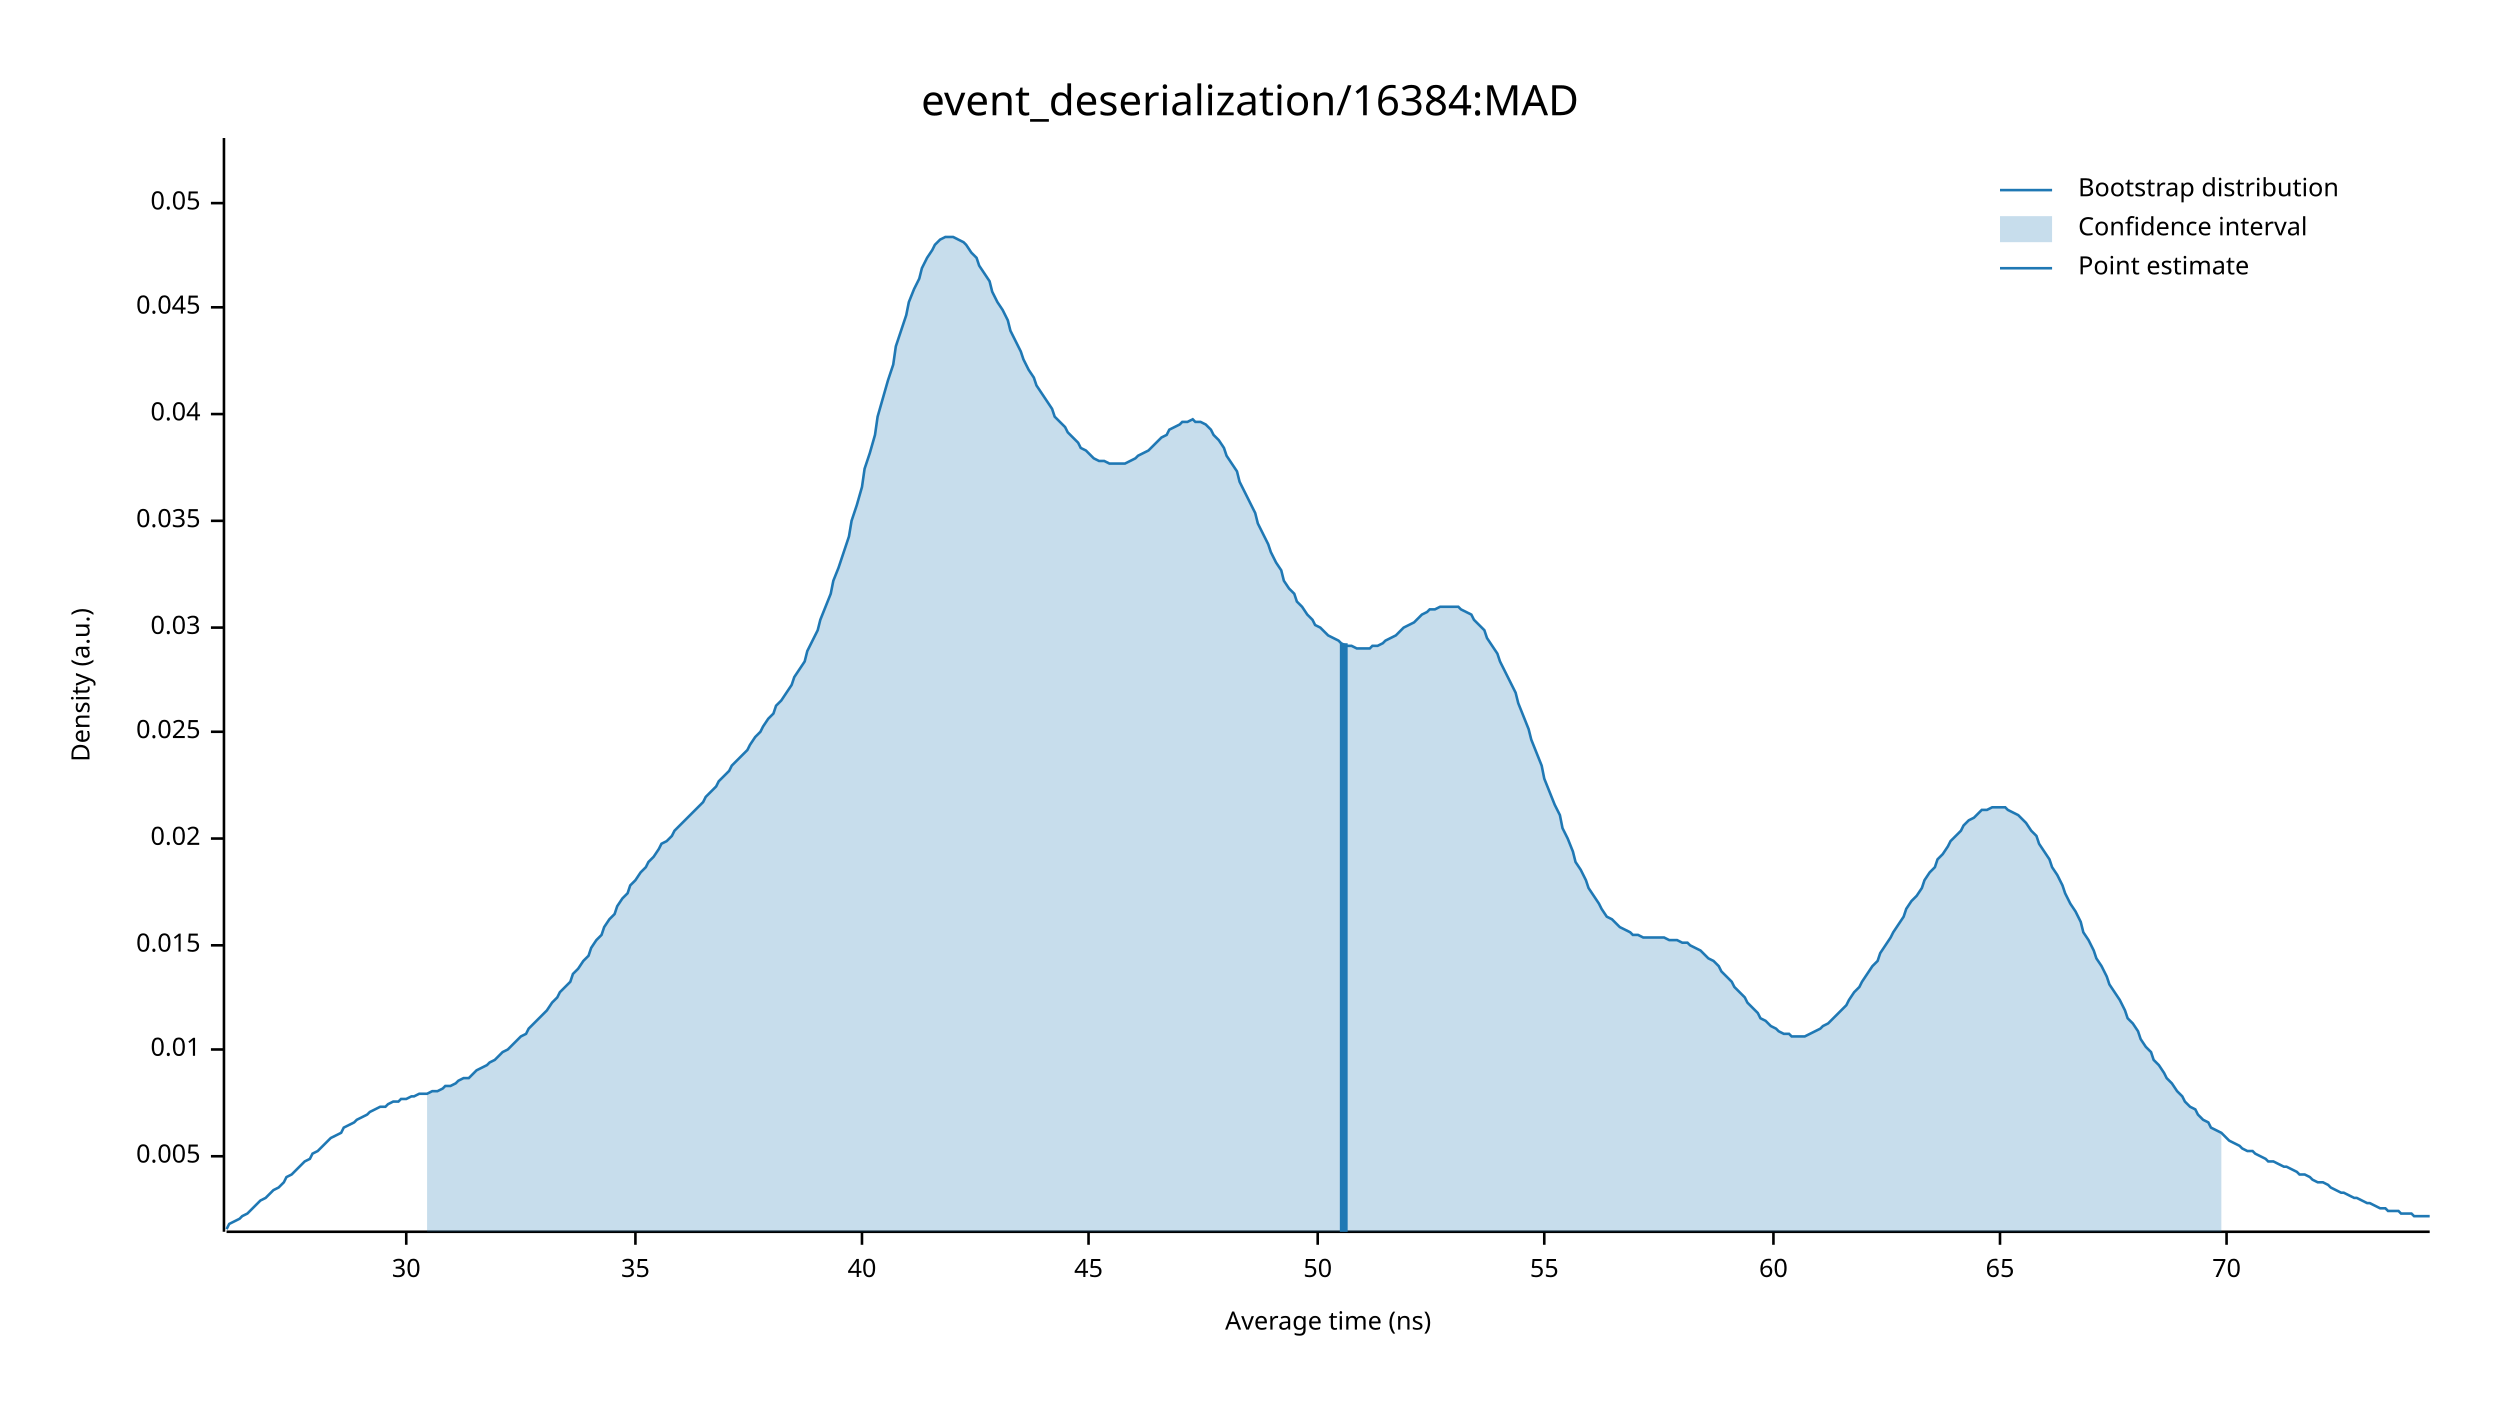
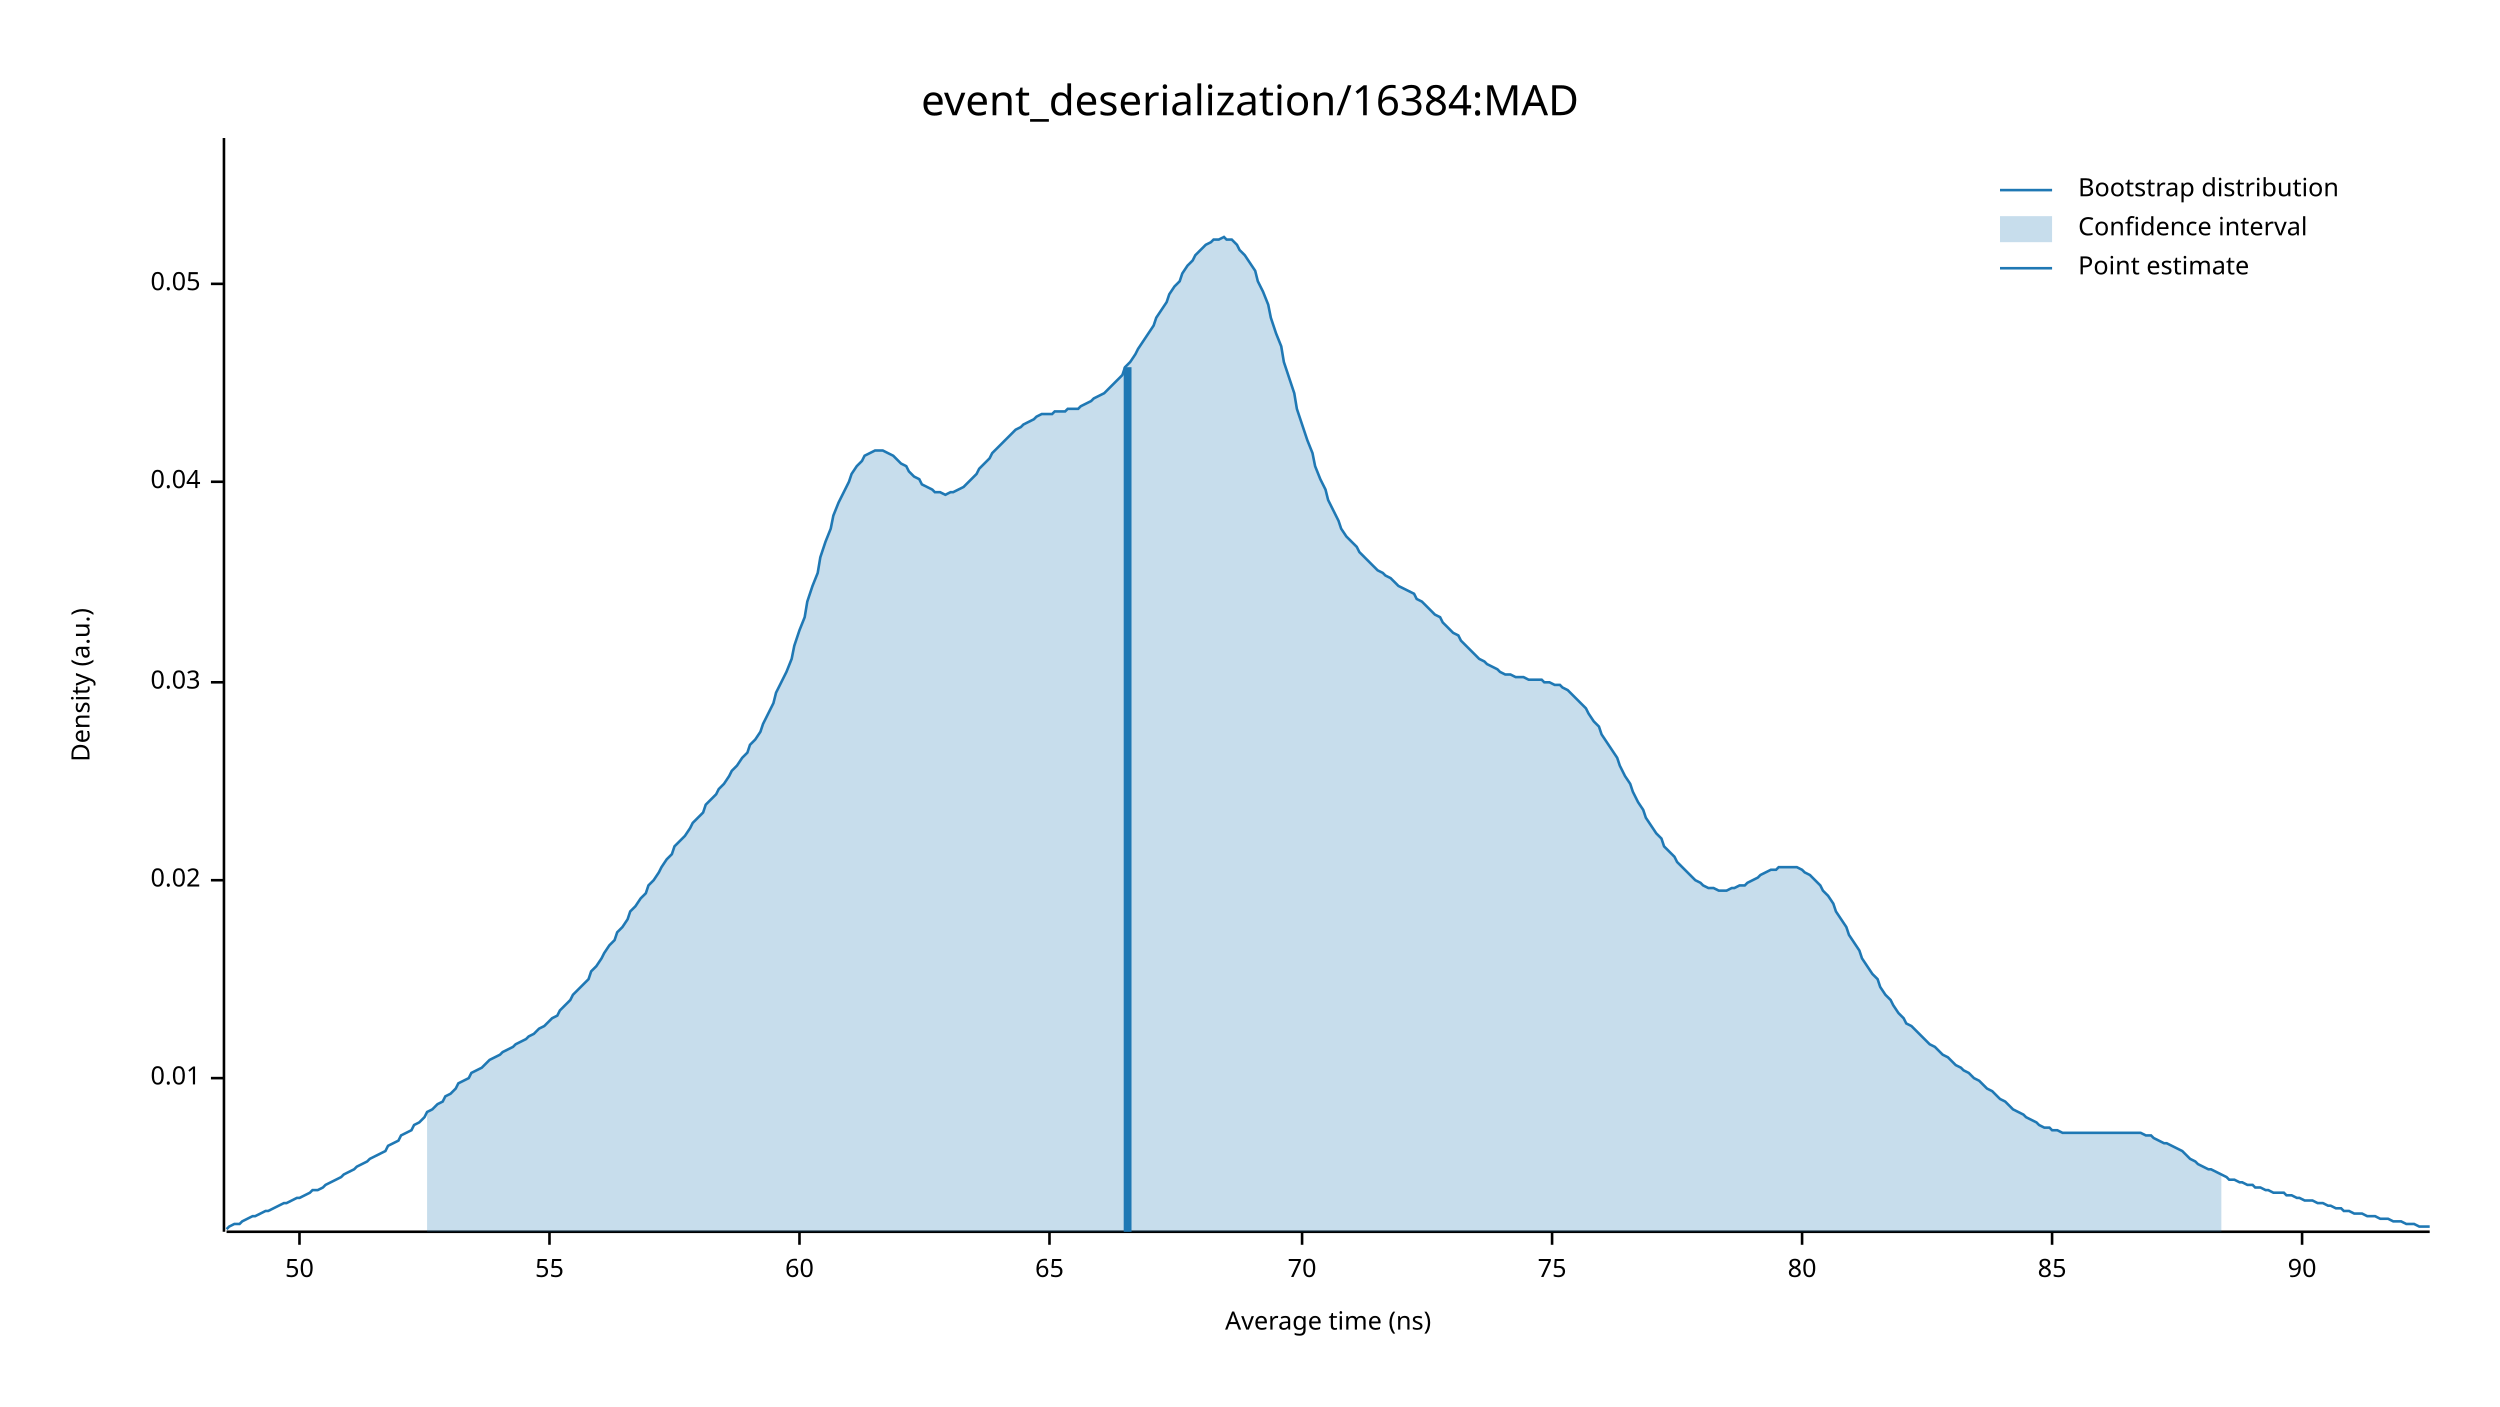
<svg xmlns="http://www.w3.org/2000/svg" width="960" height="540" viewBox="0 0 960 540">
  <text x="480" y="32" dy="0.76em" text-anchor="middle" font-family="sans-serif" font-size="16.129" opacity="1" fill="#000000">
event_deserialization/16384:MAD
</text>
  <text x="27" y="263" dy="0.76em" text-anchor="middle" font-family="sans-serif" font-size="9.677" opacity="1" fill="#000000" transform="rotate(270, 27, 263)">
Density (a.u.)
</text>
  <text x="510" y="513" dy="-0.5ex" text-anchor="middle" font-family="sans-serif" font-size="9.677" opacity="1" fill="#000000">
Average time (ns)
</text>
  <polyline fill="none" opacity="1" stroke="#000000" stroke-width="1" points="86,53 86,473 " />
-   <text x="77" y="444" dy="0.5ex" text-anchor="end" font-family="sans-serif" font-size="9.677" opacity="1" fill="#000000">
- 0.005
- </text>
-   <polyline fill="none" opacity="1" stroke="#000000" stroke-width="1" points="81,444 86,444 " />
-   <text x="77" y="403" dy="0.5ex" text-anchor="end" font-family="sans-serif" font-size="9.677" opacity="1" fill="#000000">
+   <text x="77" y="414" dy="0.5ex" text-anchor="end" font-family="sans-serif" font-size="9.677" opacity="1" fill="#000000">
0.01
</text>
-   <polyline fill="none" opacity="1" stroke="#000000" stroke-width="1" points="81,403 86,403 " />
-   <text x="77" y="363" dy="0.5ex" text-anchor="end" font-family="sans-serif" font-size="9.677" opacity="1" fill="#000000">
- 0.015
- </text>
-   <polyline fill="none" opacity="1" stroke="#000000" stroke-width="1" points="81,363 86,363 " />
-   <text x="77" y="322" dy="0.5ex" text-anchor="end" font-family="sans-serif" font-size="9.677" opacity="1" fill="#000000">
+   <polyline fill="none" opacity="1" stroke="#000000" stroke-width="1" points="81,414 86,414 " />
+   <text x="77" y="338" dy="0.5ex" text-anchor="end" font-family="sans-serif" font-size="9.677" opacity="1" fill="#000000">
0.02
</text>
-   <polyline fill="none" opacity="1" stroke="#000000" stroke-width="1" points="81,322 86,322 " />
-   <text x="77" y="281" dy="0.5ex" text-anchor="end" font-family="sans-serif" font-size="9.677" opacity="1" fill="#000000">
- 0.025
- </text>
-   <polyline fill="none" opacity="1" stroke="#000000" stroke-width="1" points="81,281 86,281 " />
-   <text x="77" y="241" dy="0.5ex" text-anchor="end" font-family="sans-serif" font-size="9.677" opacity="1" fill="#000000">
+   <polyline fill="none" opacity="1" stroke="#000000" stroke-width="1" points="81,338 86,338 " />
+   <text x="77" y="262" dy="0.5ex" text-anchor="end" font-family="sans-serif" font-size="9.677" opacity="1" fill="#000000">
0.03
</text>
-   <polyline fill="none" opacity="1" stroke="#000000" stroke-width="1" points="81,241 86,241 " />
-   <text x="77" y="200" dy="0.5ex" text-anchor="end" font-family="sans-serif" font-size="9.677" opacity="1" fill="#000000">
- 0.035
- </text>
-   <polyline fill="none" opacity="1" stroke="#000000" stroke-width="1" points="81,200 86,200 " />
-   <text x="77" y="159" dy="0.5ex" text-anchor="end" font-family="sans-serif" font-size="9.677" opacity="1" fill="#000000">
+   <polyline fill="none" opacity="1" stroke="#000000" stroke-width="1" points="81,262 86,262 " />
+   <text x="77" y="185" dy="0.5ex" text-anchor="end" font-family="sans-serif" font-size="9.677" opacity="1" fill="#000000">
0.04
</text>
-   <polyline fill="none" opacity="1" stroke="#000000" stroke-width="1" points="81,159 86,159 " />
-   <text x="77" y="118" dy="0.5ex" text-anchor="end" font-family="sans-serif" font-size="9.677" opacity="1" fill="#000000">
- 0.045
- </text>
-   <polyline fill="none" opacity="1" stroke="#000000" stroke-width="1" points="81,118 86,118 " />
-   <text x="77" y="78" dy="0.5ex" text-anchor="end" font-family="sans-serif" font-size="9.677" opacity="1" fill="#000000">
+   <polyline fill="none" opacity="1" stroke="#000000" stroke-width="1" points="81,185 86,185 " />
+   <text x="77" y="109" dy="0.5ex" text-anchor="end" font-family="sans-serif" font-size="9.677" opacity="1" fill="#000000">
0.05
</text>
-   <polyline fill="none" opacity="1" stroke="#000000" stroke-width="1" points="81,78 86,78 " />
+   <polyline fill="none" opacity="1" stroke="#000000" stroke-width="1" points="81,109 86,109 " />
  <polyline fill="none" opacity="1" stroke="#000000" stroke-width="1" points="87,473 933,473 " />
-   <text x="156" y="483" dy="0.76em" text-anchor="middle" font-family="sans-serif" font-size="9.677" opacity="1" fill="#000000">
- 30
- </text>
-   <polyline fill="none" opacity="1" stroke="#000000" stroke-width="1" points="156,473 156,478 " />
-   <text x="244" y="483" dy="0.76em" text-anchor="middle" font-family="sans-serif" font-size="9.677" opacity="1" fill="#000000">
- 35
- </text>
-   <polyline fill="none" opacity="1" stroke="#000000" stroke-width="1" points="244,473 244,478 " />
-   <text x="331" y="483" dy="0.76em" text-anchor="middle" font-family="sans-serif" font-size="9.677" opacity="1" fill="#000000">
- 40
- </text>
-   <polyline fill="none" opacity="1" stroke="#000000" stroke-width="1" points="331,473 331,478 " />
-   <text x="418" y="483" dy="0.76em" text-anchor="middle" font-family="sans-serif" font-size="9.677" opacity="1" fill="#000000">
- 45
- </text>
-   <polyline fill="none" opacity="1" stroke="#000000" stroke-width="1" points="418,473 418,478 " />
-   <text x="506" y="483" dy="0.76em" text-anchor="middle" font-family="sans-serif" font-size="9.677" opacity="1" fill="#000000">
+   <text x="115" y="483" dy="0.76em" text-anchor="middle" font-family="sans-serif" font-size="9.677" opacity="1" fill="#000000">
50
</text>
-   <polyline fill="none" opacity="1" stroke="#000000" stroke-width="1" points="506,473 506,478 " />
-   <text x="593" y="483" dy="0.76em" text-anchor="middle" font-family="sans-serif" font-size="9.677" opacity="1" fill="#000000">
+   <polyline fill="none" opacity="1" stroke="#000000" stroke-width="1" points="115,473 115,478 " />
+   <text x="211" y="483" dy="0.76em" text-anchor="middle" font-family="sans-serif" font-size="9.677" opacity="1" fill="#000000">
55
</text>
-   <polyline fill="none" opacity="1" stroke="#000000" stroke-width="1" points="593,473 593,478 " />
-   <text x="681" y="483" dy="0.76em" text-anchor="middle" font-family="sans-serif" font-size="9.677" opacity="1" fill="#000000">
+   <polyline fill="none" opacity="1" stroke="#000000" stroke-width="1" points="211,473 211,478 " />
+   <text x="307" y="483" dy="0.76em" text-anchor="middle" font-family="sans-serif" font-size="9.677" opacity="1" fill="#000000">
60
</text>
-   <polyline fill="none" opacity="1" stroke="#000000" stroke-width="1" points="681,473 681,478 " />
-   <text x="768" y="483" dy="0.76em" text-anchor="middle" font-family="sans-serif" font-size="9.677" opacity="1" fill="#000000">
+   <polyline fill="none" opacity="1" stroke="#000000" stroke-width="1" points="307,473 307,478 " />
+   <text x="403" y="483" dy="0.76em" text-anchor="middle" font-family="sans-serif" font-size="9.677" opacity="1" fill="#000000">
65
</text>
-   <polyline fill="none" opacity="1" stroke="#000000" stroke-width="1" points="768,473 768,478 " />
-   <text x="855" y="483" dy="0.76em" text-anchor="middle" font-family="sans-serif" font-size="9.677" opacity="1" fill="#000000">
+   <polyline fill="none" opacity="1" stroke="#000000" stroke-width="1" points="403,473 403,478 " />
+   <text x="500" y="483" dy="0.76em" text-anchor="middle" font-family="sans-serif" font-size="9.677" opacity="1" fill="#000000">
70
</text>
-   <polyline fill="none" opacity="1" stroke="#000000" stroke-width="1" points="855,473 855,478 " />
-   <polyline fill="none" opacity="1" stroke="#1F78B4" stroke-width="1" points="87,472 88,470 90,469 92,468 93,467 95,466 97,464 98,463 100,461 102,460 103,459 105,457 107,456 109,454 110,452 112,451 114,449 115,448 117,446 119,445 120,443 122,442 124,440 125,439 127,437 129,436 131,435 132,433 134,432 136,431 137,430 139,429 141,428 142,427 144,426 146,425 148,425 149,424 151,423 153,423 154,422 156,422 158,421 159,421 161,420 163,420 164,420 166,419 168,419 170,418 171,417 173,417 175,416 176,415 178,414 180,414 181,413 183,411 185,410 187,409 188,408 190,407 192,405 193,404 195,403 197,401 198,400 200,398 202,397 203,395 205,393 207,391 209,389 210,388 212,385 214,383 215,381 217,379 219,377 220,374 222,372 224,369 226,367 227,364 229,361 231,359 232,356 234,353 236,351 237,348 239,345 241,343 242,340 244,338 246,335 248,333 249,331 251,329 253,326 254,324 256,323 258,321 259,319 261,317 263,315 265,313 266,312 268,310 270,308 271,306 273,304 275,302 276,300 278,298 280,296 281,294 283,292 285,290 287,288 288,286 290,283 292,281 293,279 295,276 297,274 298,271 300,269 302,266 304,263 305,260 307,257 309,254 310,250 312,246 314,242 315,238 317,233 319,228 320,223 322,218 324,212 326,206 327,200 329,194 331,187 332,180 334,174 336,167 337,160 339,153 341,146 343,140 344,133 346,127 348,121 349,116 351,111 353,107 354,103 356,99 358,96 359,94 361,92 363,91 365,91 366,91 368,92 370,93 371,94 373,97 375,99 376,102 378,105 380,108 381,112 383,116 385,119 387,123 388,127 390,131 392,135 393,138 395,142 397,145 398,148 400,151 402,154 404,157 405,160 407,162 409,164 410,166 412,168 414,170 415,172 417,173 419,175 420,176 422,177 424,177 426,178 427,178 429,178 431,178 432,178 434,177 436,176 437,175 439,174 441,173 443,171 444,170 446,168 448,167 449,165 451,164 453,163 454,162 456,162 458,161 459,162 461,162 463,163 465,165 466,167 468,169 470,172 471,175 473,178 475,181 476,185 478,189 480,193 482,197 483,201 485,205 487,209 488,212 490,216 492,219 493,223 495,226 497,228 498,231 500,233 502,236 504,238 505,240 507,241 509,243 510,244 512,245 514,246 515,247 517,248 519,248 521,249 522,249 524,249 526,249 527,248 529,248 531,247 532,246 534,245 536,244 537,243 539,241 541,240 543,239 544,238 546,236 548,235 549,234 551,234 553,233 554,233 556,233 558,233 560,233 561,234 563,235 565,236 566,238 568,240 570,242 571,245 573,248 575,251 576,254 578,258 580,262 582,266 583,270 585,275 587,280 588,284 590,289 592,294 593,299 595,304 597,309 599,313 600,318 602,322 604,327 605,331 607,334 609,338 610,341 612,344 614,347 615,349 617,352 619,353 621,355 622,356 624,357 626,358 627,359 629,359 631,360 632,360 634,360 636,360 638,360 639,360 641,361 643,361 644,361 646,362 648,362 649,363 651,364 653,365 654,366 656,368 658,369 660,371 661,373 663,375 665,377 666,379 668,381 670,383 671,385 673,387 675,389 676,391 678,392 680,394 682,395 683,396 685,397 687,397 688,398 690,398 692,398 693,398 695,397 697,396 699,395 700,394 702,393 704,391 705,390 707,388 709,386 710,384 712,381 714,379 715,377 717,374 719,371 721,369 722,366 724,363 726,360 727,358 729,355 731,352 732,349 734,346 736,344 738,341 739,338 741,335 743,333 744,330 746,328 748,325 749,323 751,321 753,319 754,317 756,315 758,314 760,312 761,311 763,311 765,310 766,310 768,310 770,310 771,311 773,312 775,313 777,315 778,316 780,319 782,321 783,324 785,327 787,330 788,333 790,336 792,340 793,343 795,347 797,350 799,354 800,358 802,361 804,365 805,368 807,371 809,375 810,378 812,381 814,384 816,388 817,391 819,393 821,396 822,399 824,402 826,404 827,407 829,409 831,412 832,414 834,416 836,419 838,421 839,423 841,425 843,426 844,428 846,430 848,431 849,433 851,434 853,435 855,437 856,438 858,439 860,440 861,441 863,442 865,442 866,443 868,444 870,445 871,446 873,446 875,447 877,448 878,448 880,449 882,450 883,451 885,451 887,452 888,453 890,454 892,454 894,455 895,456 897,457 899,458 900,458 902,459 904,460 905,460 907,461 909,462 910,462 912,463 914,464 916,464 917,465 919,465 921,465 922,466 924,466 926,466 927,467 929,467 931,467 933,467 " />
-   <polygon opacity="0.25" fill="#1F78B4" points="164,420 166,419 168,419 170,418 171,417 173,417 175,416 176,415 178,414 180,414 181,413 183,411 185,410 187,409 188,408 190,407 192,405 193,404 195,403 197,401 198,400 200,398 202,397 203,395 205,393 207,391 209,389 210,388 212,385 214,383 215,381 217,379 219,377 220,374 222,372 224,369 226,367 227,364 229,361 231,359 232,356 234,353 236,351 237,348 239,345 241,343 242,340 244,338 246,335 248,333 249,331 251,329 253,326 254,324 256,323 258,321 259,319 261,317 263,315 265,313 266,312 268,310 270,308 271,306 273,304 275,302 276,300 278,298 280,296 281,294 283,292 285,290 287,288 288,286 290,283 292,281 293,279 295,276 297,274 298,271 300,269 302,266 304,263 305,260 307,257 309,254 310,250 312,246 314,242 315,238 317,233 319,228 320,223 322,218 324,212 326,206 327,200 329,194 331,187 332,180 334,174 336,167 337,160 339,153 341,146 343,140 344,133 346,127 348,121 349,116 351,111 353,107 354,103 356,99 358,96 359,94 361,92 363,91 365,91 366,91 368,92 370,93 371,94 373,97 375,99 376,102 378,105 380,108 381,112 383,116 385,119 387,123 388,127 390,131 392,135 393,138 395,142 397,145 398,148 400,151 402,154 404,157 405,160 407,162 409,164 410,166 412,168 414,170 415,172 417,173 419,175 420,176 422,177 424,177 426,178 427,178 429,178 431,178 432,178 434,177 436,176 437,175 439,174 441,173 443,171 444,170 446,168 448,167 449,165 451,164 453,163 454,162 456,162 458,161 459,162 461,162 463,163 465,165 466,167 468,169 470,172 471,175 473,178 475,181 476,185 478,189 480,193 482,197 483,201 485,205 487,209 488,212 490,216 492,219 493,223 495,226 497,228 498,231 500,233 502,236 504,238 505,240 507,241 509,243 510,244 512,245 514,246 515,247 517,248 519,248 521,249 522,249 524,249 526,249 527,248 529,248 531,247 532,246 534,245 536,244 537,243 539,241 541,240 543,239 544,238 546,236 548,235 549,234 551,234 553,233 554,233 556,233 558,233 560,233 561,234 563,235 565,236 566,238 568,240 570,242 571,245 573,248 575,251 576,254 578,258 580,262 582,266 583,270 585,275 587,280 588,284 590,289 592,294 593,299 595,304 597,309 599,313 600,318 602,322 604,327 605,331 607,334 609,338 610,341 612,344 614,347 615,349 617,352 619,353 621,355 622,356 624,357 626,358 627,359 629,359 631,360 632,360 634,360 636,360 638,360 639,360 641,361 643,361 644,361 646,362 648,362 649,363 651,364 653,365 654,366 656,368 658,369 660,371 661,373 663,375 665,377 666,379 668,381 670,383 671,385 673,387 675,389 676,391 678,392 680,394 682,395 683,396 685,397 687,397 688,398 690,398 692,398 693,398 695,397 697,396 699,395 700,394 702,393 704,391 705,390 707,388 709,386 710,384 712,381 714,379 715,377 717,374 719,371 721,369 722,366 724,363 726,360 727,358 729,355 731,352 732,349 734,346 736,344 738,341 739,338 741,335 743,333 744,330 746,328 748,325 749,323 751,321 753,319 754,317 756,315 758,314 760,312 761,311 763,311 765,310 766,310 768,310 770,310 771,311 773,312 775,313 777,315 778,316 780,319 782,321 783,324 785,327 787,330 788,333 790,336 792,340 793,343 795,347 797,350 799,354 800,358 802,361 804,365 805,368 807,371 809,375 810,378 812,381 814,384 816,388 817,391 819,393 821,396 822,399 824,402 826,404 827,407 829,409 831,412 832,414 834,416 836,419 838,421 839,423 841,425 843,426 844,428 846,430 848,431 849,433 851,434 853,435 853,473 164,473 " />
-   <polyline fill="none" opacity="1" stroke="#1F78B4" stroke-width="3" points="516,473 516,247 " />
+   <polyline fill="none" opacity="1" stroke="#000000" stroke-width="1" points="500,473 500,478 " />
+   <text x="596" y="483" dy="0.76em" text-anchor="middle" font-family="sans-serif" font-size="9.677" opacity="1" fill="#000000">
+ 75
+ </text>
+   <polyline fill="none" opacity="1" stroke="#000000" stroke-width="1" points="596,473 596,478 " />
+   <text x="692" y="483" dy="0.76em" text-anchor="middle" font-family="sans-serif" font-size="9.677" opacity="1" fill="#000000">
+ 80
+ </text>
+   <polyline fill="none" opacity="1" stroke="#000000" stroke-width="1" points="692,473 692,478 " />
+   <text x="788" y="483" dy="0.76em" text-anchor="middle" font-family="sans-serif" font-size="9.677" opacity="1" fill="#000000">
+ 85
+ </text>
+   <polyline fill="none" opacity="1" stroke="#000000" stroke-width="1" points="788,473 788,478 " />
+   <text x="884" y="483" dy="0.76em" text-anchor="middle" font-family="sans-serif" font-size="9.677" opacity="1" fill="#000000">
+ 90
+ </text>
+   <polyline fill="none" opacity="1" stroke="#000000" stroke-width="1" points="884,473 884,478 " />
+   <polyline fill="none" opacity="1" stroke="#1F78B4" stroke-width="1" points="87,472 88,471 90,470 92,470 93,469 95,468 97,467 98,467 100,466 102,465 103,465 105,464 107,463 109,462 110,462 112,461 114,460 115,460 117,459 119,458 120,457 122,457 124,456 125,455 127,454 129,453 131,452 132,451 134,450 136,449 137,448 139,447 141,446 142,445 144,444 146,443 148,442 149,440 151,439 153,438 154,436 156,435 158,434 159,432 161,431 163,429 164,427 166,426 168,424 170,423 171,421 173,420 175,418 176,416 178,415 180,414 181,412 183,411 185,410 187,408 188,407 190,406 192,405 193,404 195,403 197,402 198,401 200,400 202,399 203,398 205,397 207,395 209,394 210,393 212,391 214,390 215,388 217,386 219,384 220,382 222,380 224,378 226,376 227,373 229,371 231,368 232,366 234,363 236,361 237,358 239,356 241,353 242,350 244,348 246,345 248,343 249,340 251,338 253,335 254,333 256,330 258,328 259,325 261,323 263,321 265,318 266,316 268,314 270,312 271,309 273,307 275,305 276,303 278,301 280,298 281,296 283,294 285,291 287,289 288,286 290,284 292,281 293,278 295,274 297,270 298,266 300,262 302,258 304,253 305,248 307,242 309,237 310,231 312,225 314,220 315,214 317,208 319,203 320,198 322,193 324,189 326,185 327,182 329,179 331,177 332,175 334,174 336,173 337,173 339,173 341,174 343,175 344,176 346,178 348,179 349,181 351,183 353,184 354,186 356,187 358,188 359,189 361,189 363,190 365,189 366,189 368,188 370,187 371,186 373,184 375,182 376,180 378,178 380,176 381,174 383,172 385,170 387,168 388,167 390,165 392,164 393,163 395,162 397,161 398,160 400,159 402,159 404,159 405,158 407,158 409,158 410,157 412,157 414,157 415,156 417,155 419,154 420,153 422,152 424,151 426,149 427,148 429,146 431,144 432,141 434,139 436,136 437,134 439,131 441,128 443,125 444,122 446,119 448,116 449,113 451,110 453,108 454,105 456,102 458,100 459,98 461,96 463,94 465,93 466,92 468,92 470,91 471,92 473,92 475,94 476,96 478,98 480,101 482,104 483,108 485,112 487,117 488,122 490,128 492,133 493,139 495,145 497,151 498,157 500,163 502,169 504,174 505,179 507,184 509,188 510,192 512,196 514,200 515,203 517,206 519,208 521,210 522,212 524,214 526,216 527,217 529,219 531,220 532,221 534,222 536,224 537,225 539,226 541,227 543,228 544,230 546,231 548,233 549,234 551,236 553,237 554,239 556,241 558,243 560,244 561,246 563,248 565,250 566,251 568,253 570,254 571,255 573,256 575,257 576,258 578,259 580,259 582,260 583,260 585,260 587,261 588,261 590,261 592,261 593,262 595,262 597,263 599,263 600,264 602,265 604,267 605,268 607,270 609,272 610,274 612,277 614,279 615,282 617,285 619,288 621,291 622,294 624,298 626,301 627,304 629,308 631,311 632,314 634,317 636,320 638,322 639,325 641,327 643,329 644,331 646,333 648,335 649,336 651,338 653,339 654,340 656,341 658,341 660,342 661,342 663,342 665,341 666,341 668,340 670,340 671,339 673,338 675,337 676,336 678,335 680,334 682,334 683,333 685,333 687,333 688,333 690,333 692,334 693,335 695,336 697,338 699,340 700,342 702,344 704,347 705,350 707,353 709,356 710,359 712,362 714,365 715,368 717,371 719,374 721,376 722,379 724,382 726,384 727,386 729,389 731,391 732,393 734,394 736,396 738,398 739,399 741,401 743,402 744,403 746,405 748,406 749,407 751,409 753,410 754,411 756,412 758,414 760,415 761,416 763,418 765,419 766,420 768,422 770,423 771,424 773,426 775,427 777,428 778,429 780,430 782,431 783,432 785,433 787,433 788,434 790,434 792,435 793,435 795,435 797,435 799,435 800,435 802,435 804,435 805,435 807,435 809,435 810,435 812,435 814,435 816,435 817,435 819,435 821,435 822,435 824,436 826,436 827,437 829,438 831,439 832,439 834,440 836,441 838,442 839,443 841,445 843,446 844,447 846,448 848,449 849,449 851,450 853,451 855,452 856,453 858,453 860,454 861,454 863,455 865,455 866,456 868,456 870,457 871,457 873,458 875,458 877,458 878,459 880,459 882,460 883,460 885,461 887,461 888,461 890,462 892,462 894,463 895,463 897,464 899,464 900,465 902,465 904,466 905,466 907,466 909,467 910,467 912,467 914,468 916,468 917,468 919,469 921,469 922,469 924,470 926,470 927,470 929,471 931,471 933,471 " />
+   <polygon opacity="0.25" fill="#1F78B4" points="164,427 166,426 168,424 170,423 171,421 173,420 175,418 176,416 178,415 180,414 181,412 183,411 185,410 187,408 188,407 190,406 192,405 193,404 195,403 197,402 198,401 200,400 202,399 203,398 205,397 207,395 209,394 210,393 212,391 214,390 215,388 217,386 219,384 220,382 222,380 224,378 226,376 227,373 229,371 231,368 232,366 234,363 236,361 237,358 239,356 241,353 242,350 244,348 246,345 248,343 249,340 251,338 253,335 254,333 256,330 258,328 259,325 261,323 263,321 265,318 266,316 268,314 270,312 271,309 273,307 275,305 276,303 278,301 280,298 281,296 283,294 285,291 287,289 288,286 290,284 292,281 293,278 295,274 297,270 298,266 300,262 302,258 304,253 305,248 307,242 309,237 310,231 312,225 314,220 315,214 317,208 319,203 320,198 322,193 324,189 326,185 327,182 329,179 331,177 332,175 334,174 336,173 337,173 339,173 341,174 343,175 344,176 346,178 348,179 349,181 351,183 353,184 354,186 356,187 358,188 359,189 361,189 363,190 365,189 366,189 368,188 370,187 371,186 373,184 375,182 376,180 378,178 380,176 381,174 383,172 385,170 387,168 388,167 390,165 392,164 393,163 395,162 397,161 398,160 400,159 402,159 404,159 405,158 407,158 409,158 410,157 412,157 414,157 415,156 417,155 419,154 420,153 422,152 424,151 426,149 427,148 429,146 431,144 432,141 434,139 436,136 437,134 439,131 441,128 443,125 444,122 446,119 448,116 449,113 451,110 453,108 454,105 456,102 458,100 459,98 461,96 463,94 465,93 466,92 468,92 470,91 471,92 473,92 475,94 476,96 478,98 480,101 482,104 483,108 485,112 487,117 488,122 490,128 492,133 493,139 495,145 497,151 498,157 500,163 502,169 504,174 505,179 507,184 509,188 510,192 512,196 514,200 515,203 517,206 519,208 521,210 522,212 524,214 526,216 527,217 529,219 531,220 532,221 534,222 536,224 537,225 539,226 541,227 543,228 544,230 546,231 548,233 549,234 551,236 553,237 554,239 556,241 558,243 560,244 561,246 563,248 565,250 566,251 568,253 570,254 571,255 573,256 575,257 576,258 578,259 580,259 582,260 583,260 585,260 587,261 588,261 590,261 592,261 593,262 595,262 597,263 599,263 600,264 602,265 604,267 605,268 607,270 609,272 610,274 612,277 614,279 615,282 617,285 619,288 621,291 622,294 624,298 626,301 627,304 629,308 631,311 632,314 634,317 636,320 638,322 639,325 641,327 643,329 644,331 646,333 648,335 649,336 651,338 653,339 654,340 656,341 658,341 660,342 661,342 663,342 665,341 666,341 668,340 670,340 671,339 673,338 675,337 676,336 678,335 680,334 682,334 683,333 685,333 687,333 688,333 690,333 692,334 693,335 695,336 697,338 699,340 700,342 702,344 704,347 705,350 707,353 709,356 710,359 712,362 714,365 715,368 717,371 719,374 721,376 722,379 724,382 726,384 727,386 729,389 731,391 732,393 734,394 736,396 738,398 739,399 741,401 743,402 744,403 746,405 748,406 749,407 751,409 753,410 754,411 756,412 758,414 760,415 761,416 763,418 765,419 766,420 768,422 770,423 771,424 773,426 775,427 777,428 778,429 780,430 782,431 783,432 785,433 787,433 788,434 790,434 792,435 793,435 795,435 797,435 799,435 800,435 802,435 804,435 805,435 807,435 809,435 810,435 812,435 814,435 816,435 817,435 819,435 821,435 822,435 824,436 826,436 827,437 829,438 831,439 832,439 834,440 836,441 838,442 839,443 841,445 843,446 844,447 846,448 848,449 849,449 851,450 853,451 853,473 164,473 " />
+   <polyline fill="none" opacity="1" stroke="#1F78B4" stroke-width="3" points="433,473 433,141 " />
  <text x="798" y="68" dy="0.76em" text-anchor="start" font-family="sans-serif" font-size="9.677" opacity="1" fill="#000000">
Bootstrap distribution
</text>
  <text x="798" y="83" dy="0.76em" text-anchor="start" font-family="sans-serif" font-size="9.677" opacity="1" fill="#000000">
Confidence interval
</text>
  <text x="798" y="98" dy="0.76em" text-anchor="start" font-family="sans-serif" font-size="9.677" opacity="1" fill="#000000">
Point estimate
</text>
  <polyline fill="none" opacity="1" stroke="#1F78B4" stroke-width="1" points="768,73 788,73 " />
  <rect x="768" y="83" width="20" height="10" opacity="0.25" fill="#1F78B4" stroke="none" />
  <polyline fill="none" opacity="1" stroke="#1F78B4" stroke-width="1" points="768,103 788,103 " />
</svg>
